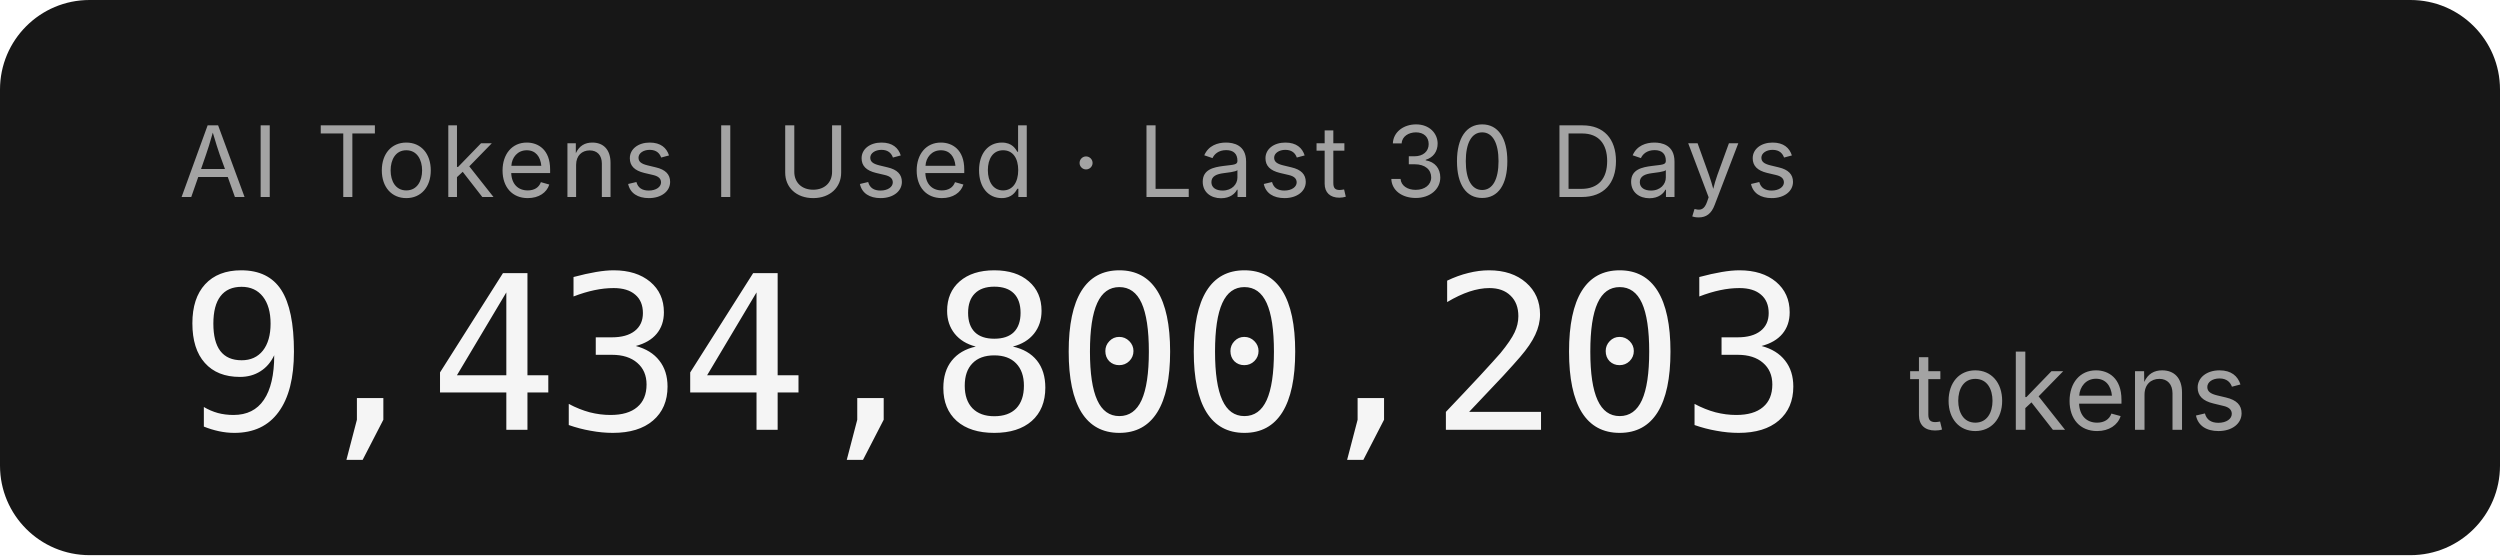
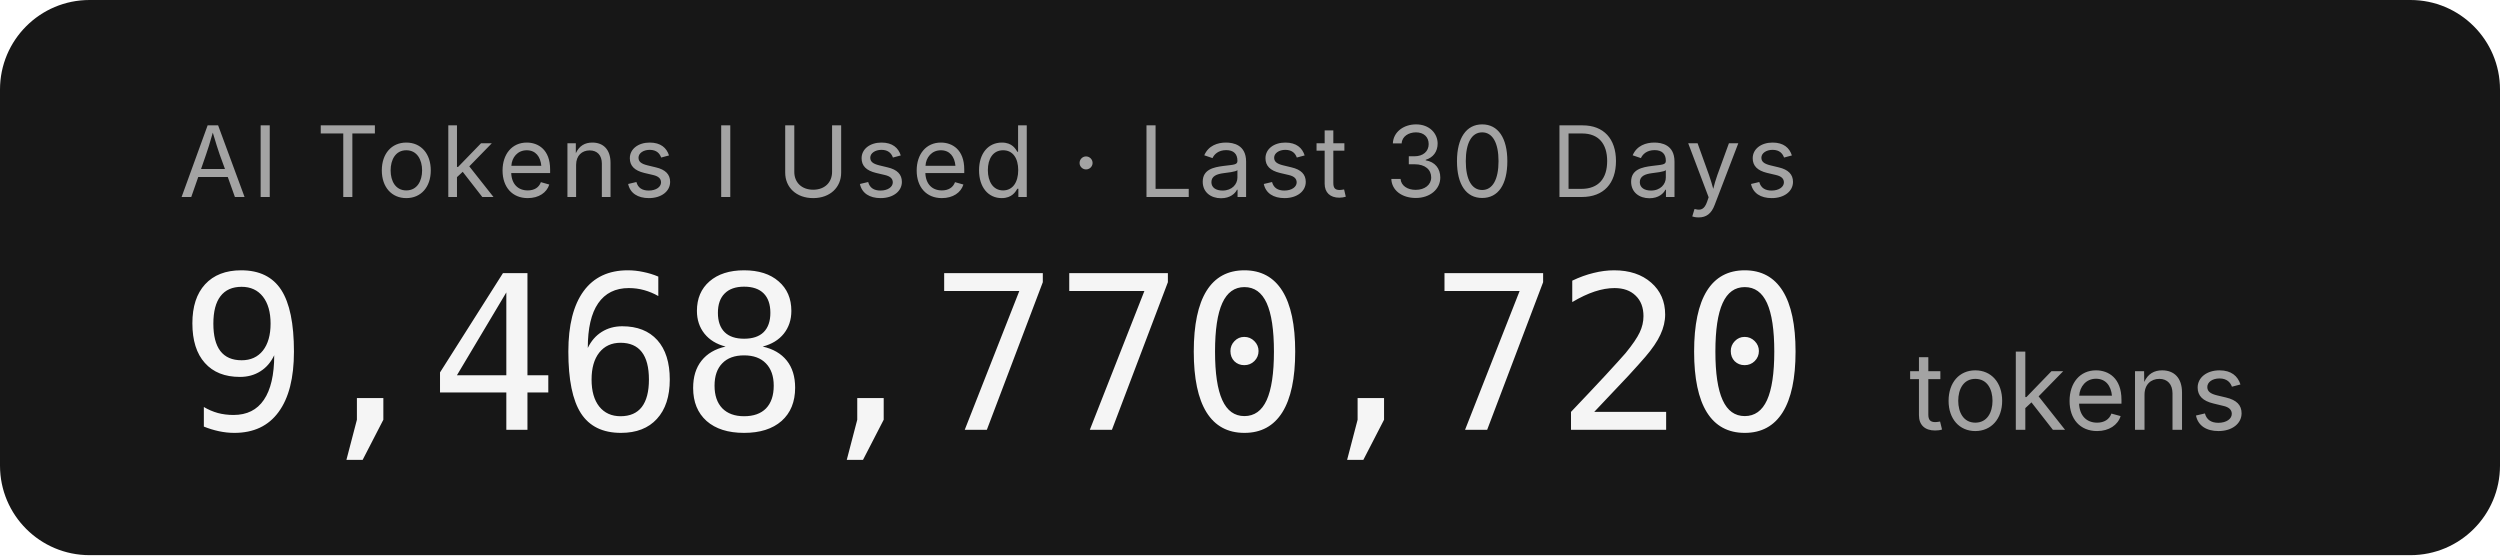
- <svg xmlns="http://www.w3.org/2000/svg" width="279.2" height="62" role="img" aria-label="AI Tokens I Used · Last 30 Days: 9,434,800,203 tokens">
+ <svg xmlns="http://www.w3.org/2000/svg" width="279.2" height="62" role="img" aria-label="AI Tokens I Used · Last 30 Days: 9,468,770,720 tokens">
  <rect width="279.2" height="62" rx="10" fill="#171717" />
  <g font-family="'Inter','SF Pro Display',-apple-system,'Segoe UI',sans-serif">
    <text x="20" y="22" fill="#a3a3a3" font-size="11" letter-spacing="0.05em">AI Tokens I Used · Last 30 Days</text>
-     <text x="20" y="48" fill="#f5f5f5" font-size="24" font-weight="300" font-family="'SF Mono','Cascadia Code','Consolas',monospace" letter-spacing="-0.02em">9,434,800,203</text>
+     <text x="20" y="48" fill="#f5f5f5" font-size="24" font-weight="300" font-family="'SF Mono','Cascadia Code','Consolas',monospace" letter-spacing="-0.02em">9,468,770,720</text>
    <text x="213.2" y="48" fill="#a3a3a3" font-size="12">tokens</text>
  </g>
</svg>
